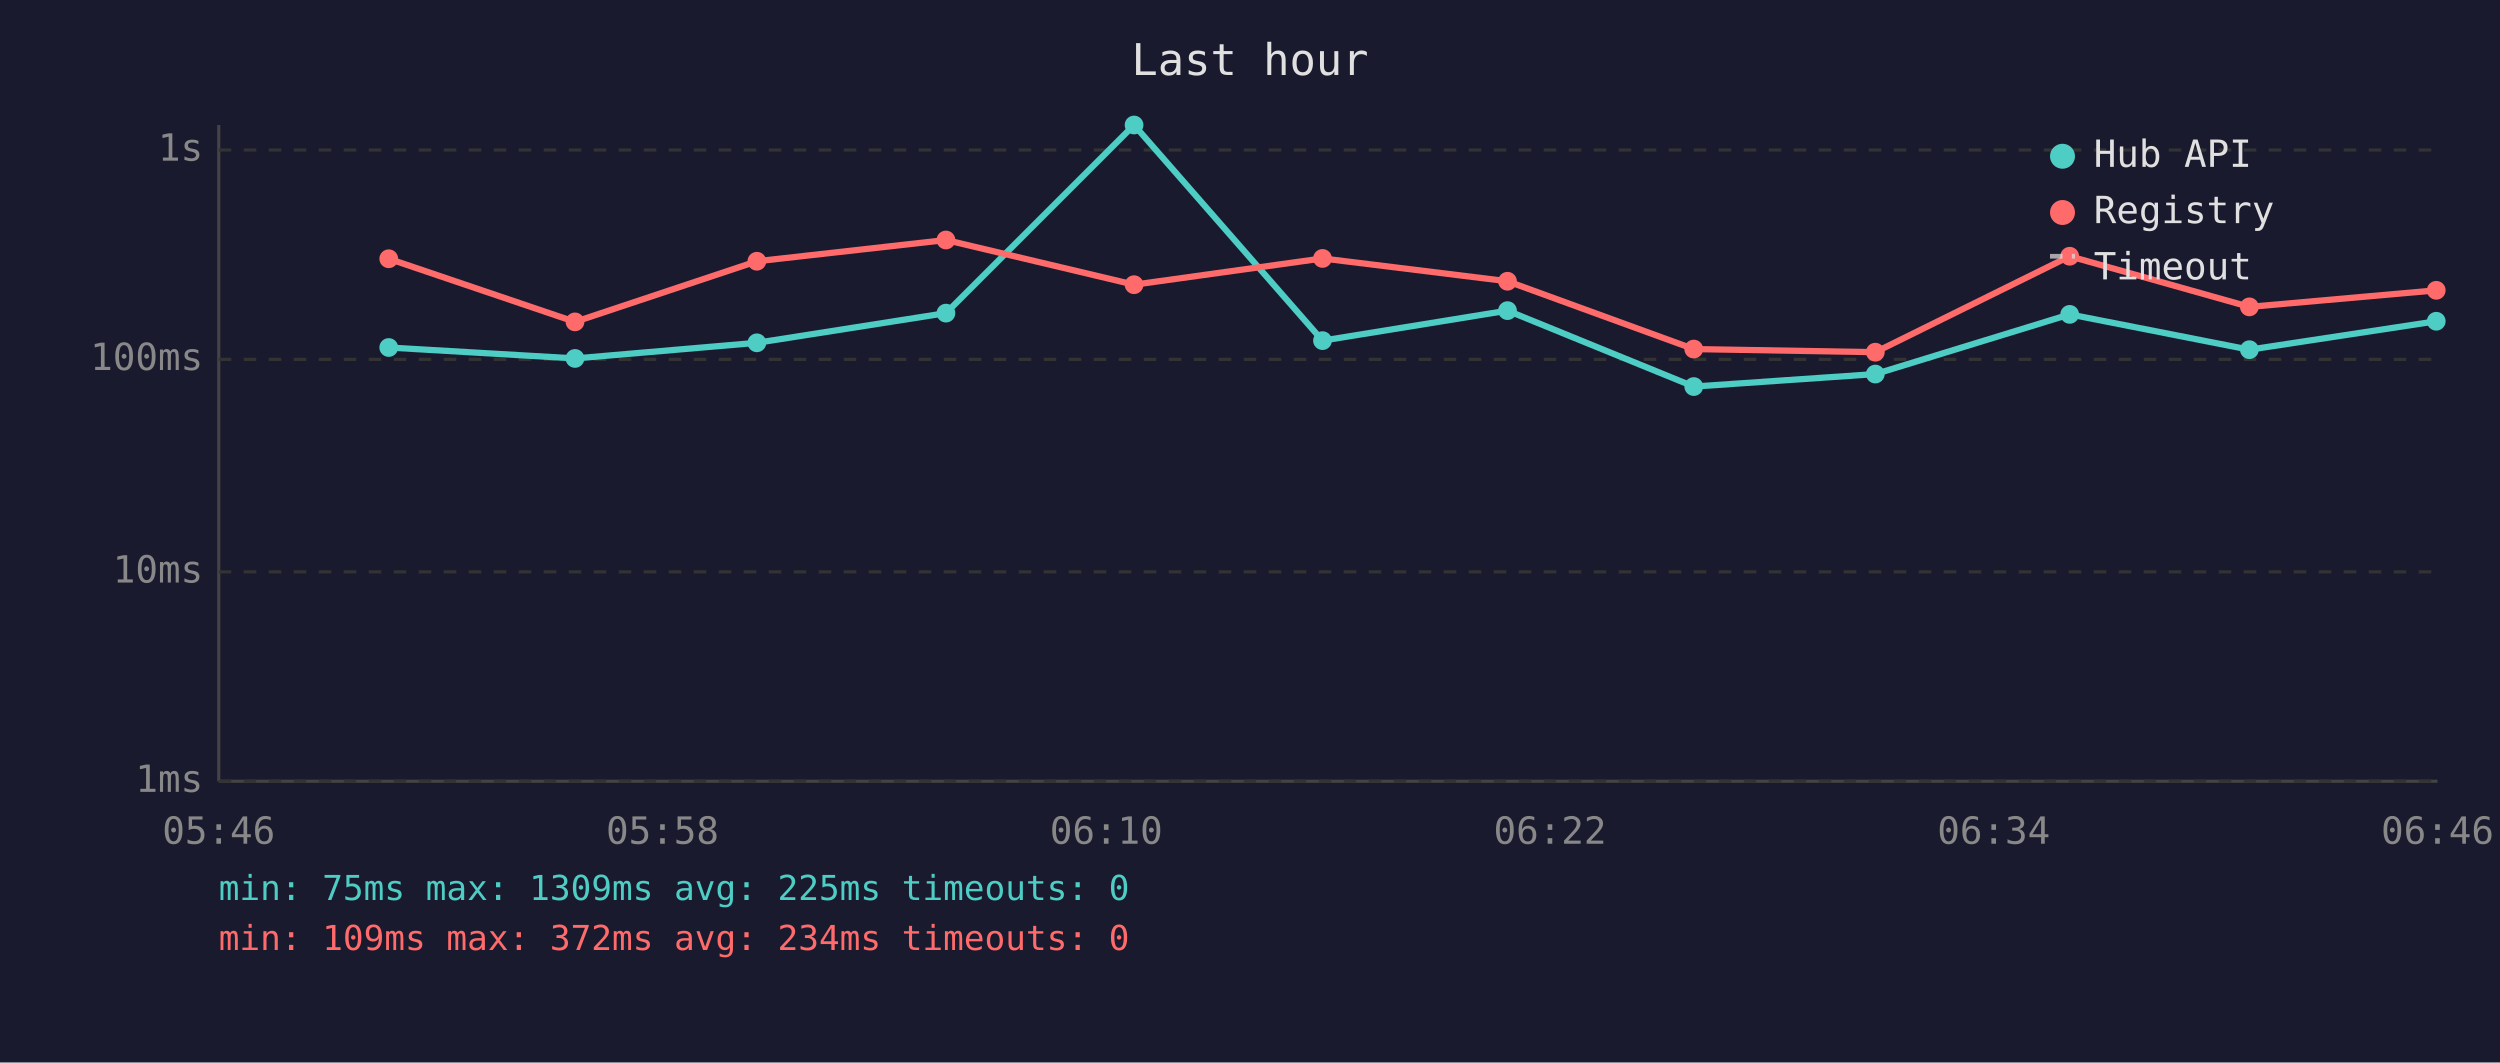
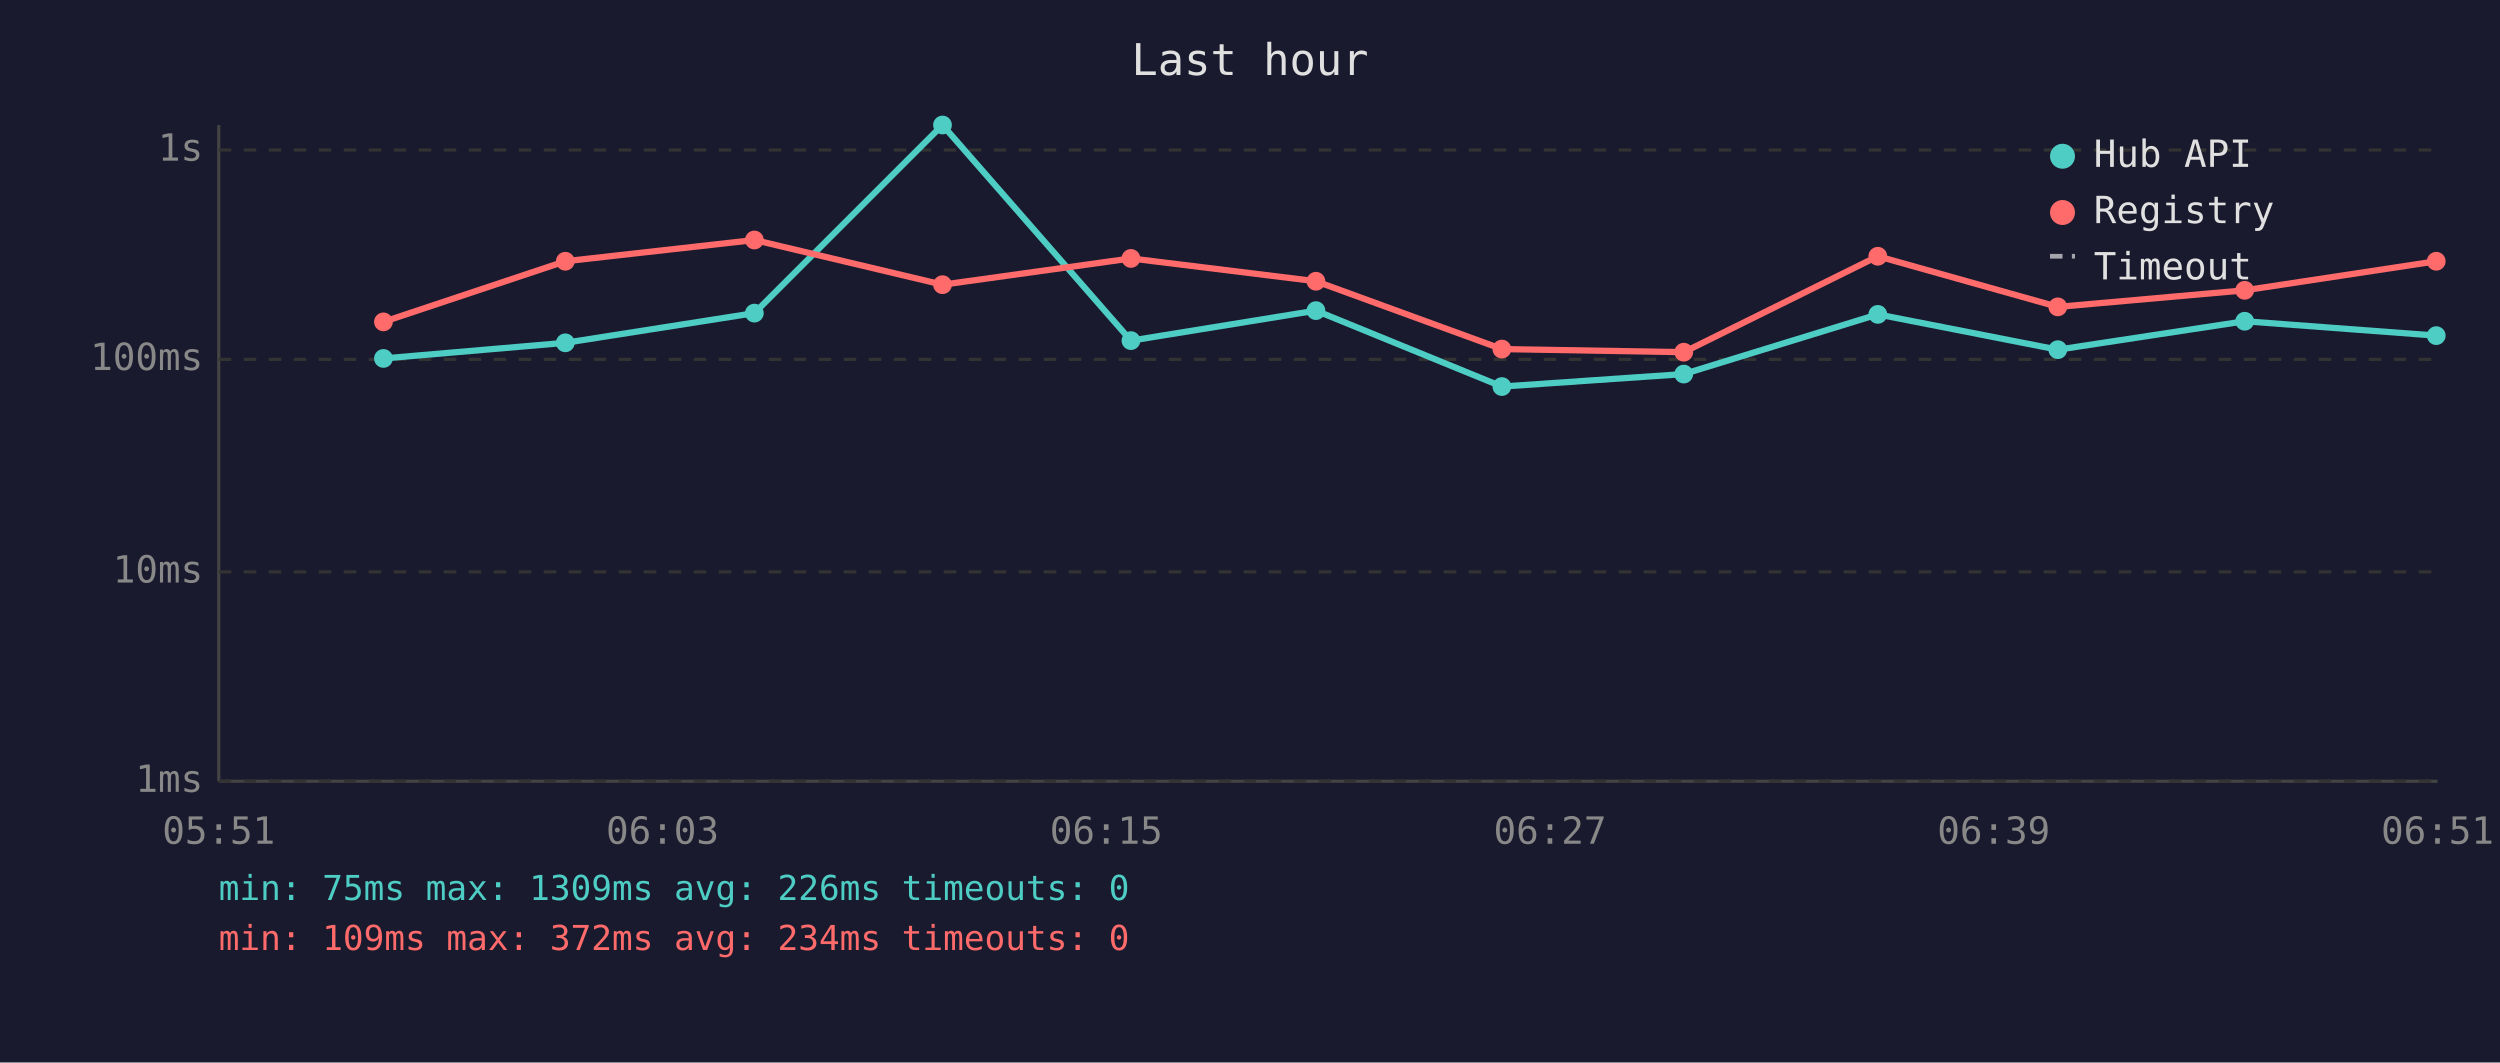
<svg xmlns="http://www.w3.org/2000/svg" viewBox="0 0 800 340" font-family="monospace" font-size="12">
  <rect width="800" height="340" fill="#1a1a2e" />
  <text x="400" y="24" fill="#e0e0e0" font-size="14" text-anchor="middle">Last hour</text>
  <line x1="70" y1="40" x2="70" y2="250" stroke="#444" stroke-width="1" />
  <line x1="70" y1="250" x2="780" y2="250" stroke="#444" stroke-width="1" />
  <line x1="70" y1="250" x2="780" y2="250" stroke="#333" stroke-width="1" stroke-dasharray="4" />
  <text x="65" y="250" fill="#888" text-anchor="end" dominant-baseline="middle">1ms</text>
  <line x1="70" y1="183" x2="780" y2="183" stroke="#333" stroke-width="1" stroke-dasharray="4" />
  <text x="65" y="183" fill="#888" text-anchor="end" dominant-baseline="middle">10ms</text>
  <line x1="70" y1="115" x2="780" y2="115" stroke="#333" stroke-width="1" stroke-dasharray="4" />
  <text x="65" y="115" fill="#888" text-anchor="end" dominant-baseline="middle">100ms</text>
  <line x1="70" y1="48" x2="780" y2="48" stroke="#333" stroke-width="1" stroke-dasharray="4" />
  <text x="65" y="48" fill="#888" text-anchor="end" dominant-baseline="middle">1s</text>
-   <text x="70" y="270" fill="#888" text-anchor="middle">05:46</text>
-   <text x="212" y="270" fill="#888" text-anchor="middle">05:58</text>
-   <text x="354" y="270" fill="#888" text-anchor="middle">06:10</text>
-   <text x="496" y="270" fill="#888" text-anchor="middle">06:22</text>
-   <text x="638" y="270" fill="#888" text-anchor="middle">06:34</text>
-   <text x="780" y="270" fill="#888" text-anchor="middle">06:46</text>
-   <polyline points="124.4,111.2 184.0,114.7 242.2,109.7 302.7,100.2 362.9,40.0 423.2,109.0 482.4,99.4 542.0,123.7 600.1,119.7 662.3,100.6 719.8,111.9 779.6,102.8" fill="none" stroke="#4ecdc4" stroke-width="2" opacity="1" />
-   <circle cx="124.4" cy="111.2" r="3" fill="#4ecdc4" />
-   <circle cx="184.0" cy="114.7" r="3" fill="#4ecdc4" />
-   <circle cx="242.2" cy="109.7" r="3" fill="#4ecdc4" />
-   <circle cx="302.7" cy="100.2" r="3" fill="#4ecdc4" />
-   <circle cx="362.9" cy="40.0" r="3" fill="#4ecdc4" />
-   <circle cx="423.2" cy="109.0" r="3" fill="#4ecdc4" />
-   <circle cx="482.4" cy="99.4" r="3" fill="#4ecdc4" />
-   <circle cx="542.0" cy="123.7" r="3" fill="#4ecdc4" />
-   <circle cx="600.1" cy="119.7" r="3" fill="#4ecdc4" />
-   <circle cx="662.3" cy="100.6" r="3" fill="#4ecdc4" />
-   <circle cx="719.8" cy="111.9" r="3" fill="#4ecdc4" />
-   <circle cx="779.6" cy="102.8" r="3" fill="#4ecdc4" />
-   <polyline points="124.4,82.8 184.0,103.0 242.2,83.6 302.7,76.8 362.9,91.1 423.2,82.7 482.4,90.0 542.0,111.7 600.1,112.7 662.3,82.0 719.8,98.2 779.6,92.9" fill="none" stroke="#ff6b6b" stroke-width="2" opacity="1" />
-   <circle cx="124.4" cy="82.8" r="3" fill="#ff6b6b" />
-   <circle cx="184.0" cy="103.0" r="3" fill="#ff6b6b" />
-   <circle cx="242.2" cy="83.6" r="3" fill="#ff6b6b" />
-   <circle cx="302.7" cy="76.8" r="3" fill="#ff6b6b" />
-   <circle cx="362.9" cy="91.1" r="3" fill="#ff6b6b" />
-   <circle cx="423.2" cy="82.7" r="3" fill="#ff6b6b" />
-   <circle cx="482.4" cy="90.0" r="3" fill="#ff6b6b" />
-   <circle cx="542.0" cy="111.7" r="3" fill="#ff6b6b" />
-   <circle cx="600.1" cy="112.7" r="3" fill="#ff6b6b" />
-   <circle cx="662.3" cy="82.0" r="3" fill="#ff6b6b" />
-   <circle cx="719.8" cy="98.2" r="3" fill="#ff6b6b" />
-   <circle cx="779.6" cy="92.9" r="3" fill="#ff6b6b" />
+   <text x="70" y="270" fill="#888" text-anchor="middle">05:51</text>
+   <text x="212" y="270" fill="#888" text-anchor="middle">06:03</text>
+   <text x="354" y="270" fill="#888" text-anchor="middle">06:15</text>
+   <text x="496" y="270" fill="#888" text-anchor="middle">06:27</text>
+   <text x="638" y="270" fill="#888" text-anchor="middle">06:39</text>
+   <text x="780" y="270" fill="#888" text-anchor="middle">06:51</text>
+   <polyline points="122.7,114.7 180.9,109.7 241.4,100.2 301.6,40.0 361.9,109.0 421.1,99.4 480.6,123.7 538.8,119.7 600.9,100.6 658.5,111.9 718.3,102.8 779.6,107.4" fill="none" stroke="#4ecdc4" stroke-width="2" opacity="1" />
+   <circle cx="122.7" cy="114.7" r="3" fill="#4ecdc4" />
+   <circle cx="180.9" cy="109.7" r="3" fill="#4ecdc4" />
+   <circle cx="241.4" cy="100.2" r="3" fill="#4ecdc4" />
+   <circle cx="301.6" cy="40.0" r="3" fill="#4ecdc4" />
+   <circle cx="361.9" cy="109.0" r="3" fill="#4ecdc4" />
+   <circle cx="421.1" cy="99.4" r="3" fill="#4ecdc4" />
+   <circle cx="480.6" cy="123.7" r="3" fill="#4ecdc4" />
+   <circle cx="538.8" cy="119.7" r="3" fill="#4ecdc4" />
+   <circle cx="600.9" cy="100.6" r="3" fill="#4ecdc4" />
+   <circle cx="658.5" cy="111.9" r="3" fill="#4ecdc4" />
+   <circle cx="718.3" cy="102.8" r="3" fill="#4ecdc4" />
+   <circle cx="779.6" cy="107.4" r="3" fill="#4ecdc4" />
+   <polyline points="122.7,103.0 180.9,83.6 241.4,76.8 301.6,91.1 361.9,82.7 421.1,90.0 480.6,111.7 538.8,112.7 600.9,82.0 658.5,98.2 718.3,92.9 779.6,83.6" fill="none" stroke="#ff6b6b" stroke-width="2" opacity="1" />
+   <circle cx="122.7" cy="103.0" r="3" fill="#ff6b6b" />
+   <circle cx="180.9" cy="83.6" r="3" fill="#ff6b6b" />
+   <circle cx="241.4" cy="76.8" r="3" fill="#ff6b6b" />
+   <circle cx="301.6" cy="91.1" r="3" fill="#ff6b6b" />
+   <circle cx="361.9" cy="82.7" r="3" fill="#ff6b6b" />
+   <circle cx="421.1" cy="90.0" r="3" fill="#ff6b6b" />
+   <circle cx="480.6" cy="111.7" r="3" fill="#ff6b6b" />
+   <circle cx="538.8" cy="112.7" r="3" fill="#ff6b6b" />
+   <circle cx="600.9" cy="82.0" r="3" fill="#ff6b6b" />
+   <circle cx="658.5" cy="98.2" r="3" fill="#ff6b6b" />
+   <circle cx="718.3" cy="92.9" r="3" fill="#ff6b6b" />
+   <circle cx="779.6" cy="83.6" r="3" fill="#ff6b6b" />
  <circle cx="660" cy="50" r="4" fill="#4ecdc4" />
  <text x="670" y="50" fill="#e0e0e0" dominant-baseline="middle">Hub API</text>
  <circle cx="660" cy="68" r="4" fill="#ff6b6b" />
  <text x="670" y="68" fill="#e0e0e0" dominant-baseline="middle">Registry</text>
  <line x1="656" y1="82" x2="664" y2="82" stroke="#e0e0e0" stroke-width="1.5" stroke-dasharray="4,3" opacity="0.7" />
  <text x="670" y="86" fill="#e0e0e0" dominant-baseline="middle">Timeout</text>
-   <text x="70" y="288" fill="#4ecdc4" font-size="11">min: 75ms  max: 1309ms  avg: 225ms  timeouts: 0</text>
+   <text x="70" y="288" fill="#4ecdc4" font-size="11">min: 75ms  max: 1309ms  avg: 226ms  timeouts: 0</text>
  <text x="70" y="304" fill="#ff6b6b" font-size="11">min: 109ms  max: 372ms  avg: 234ms  timeouts: 0</text>
</svg>
